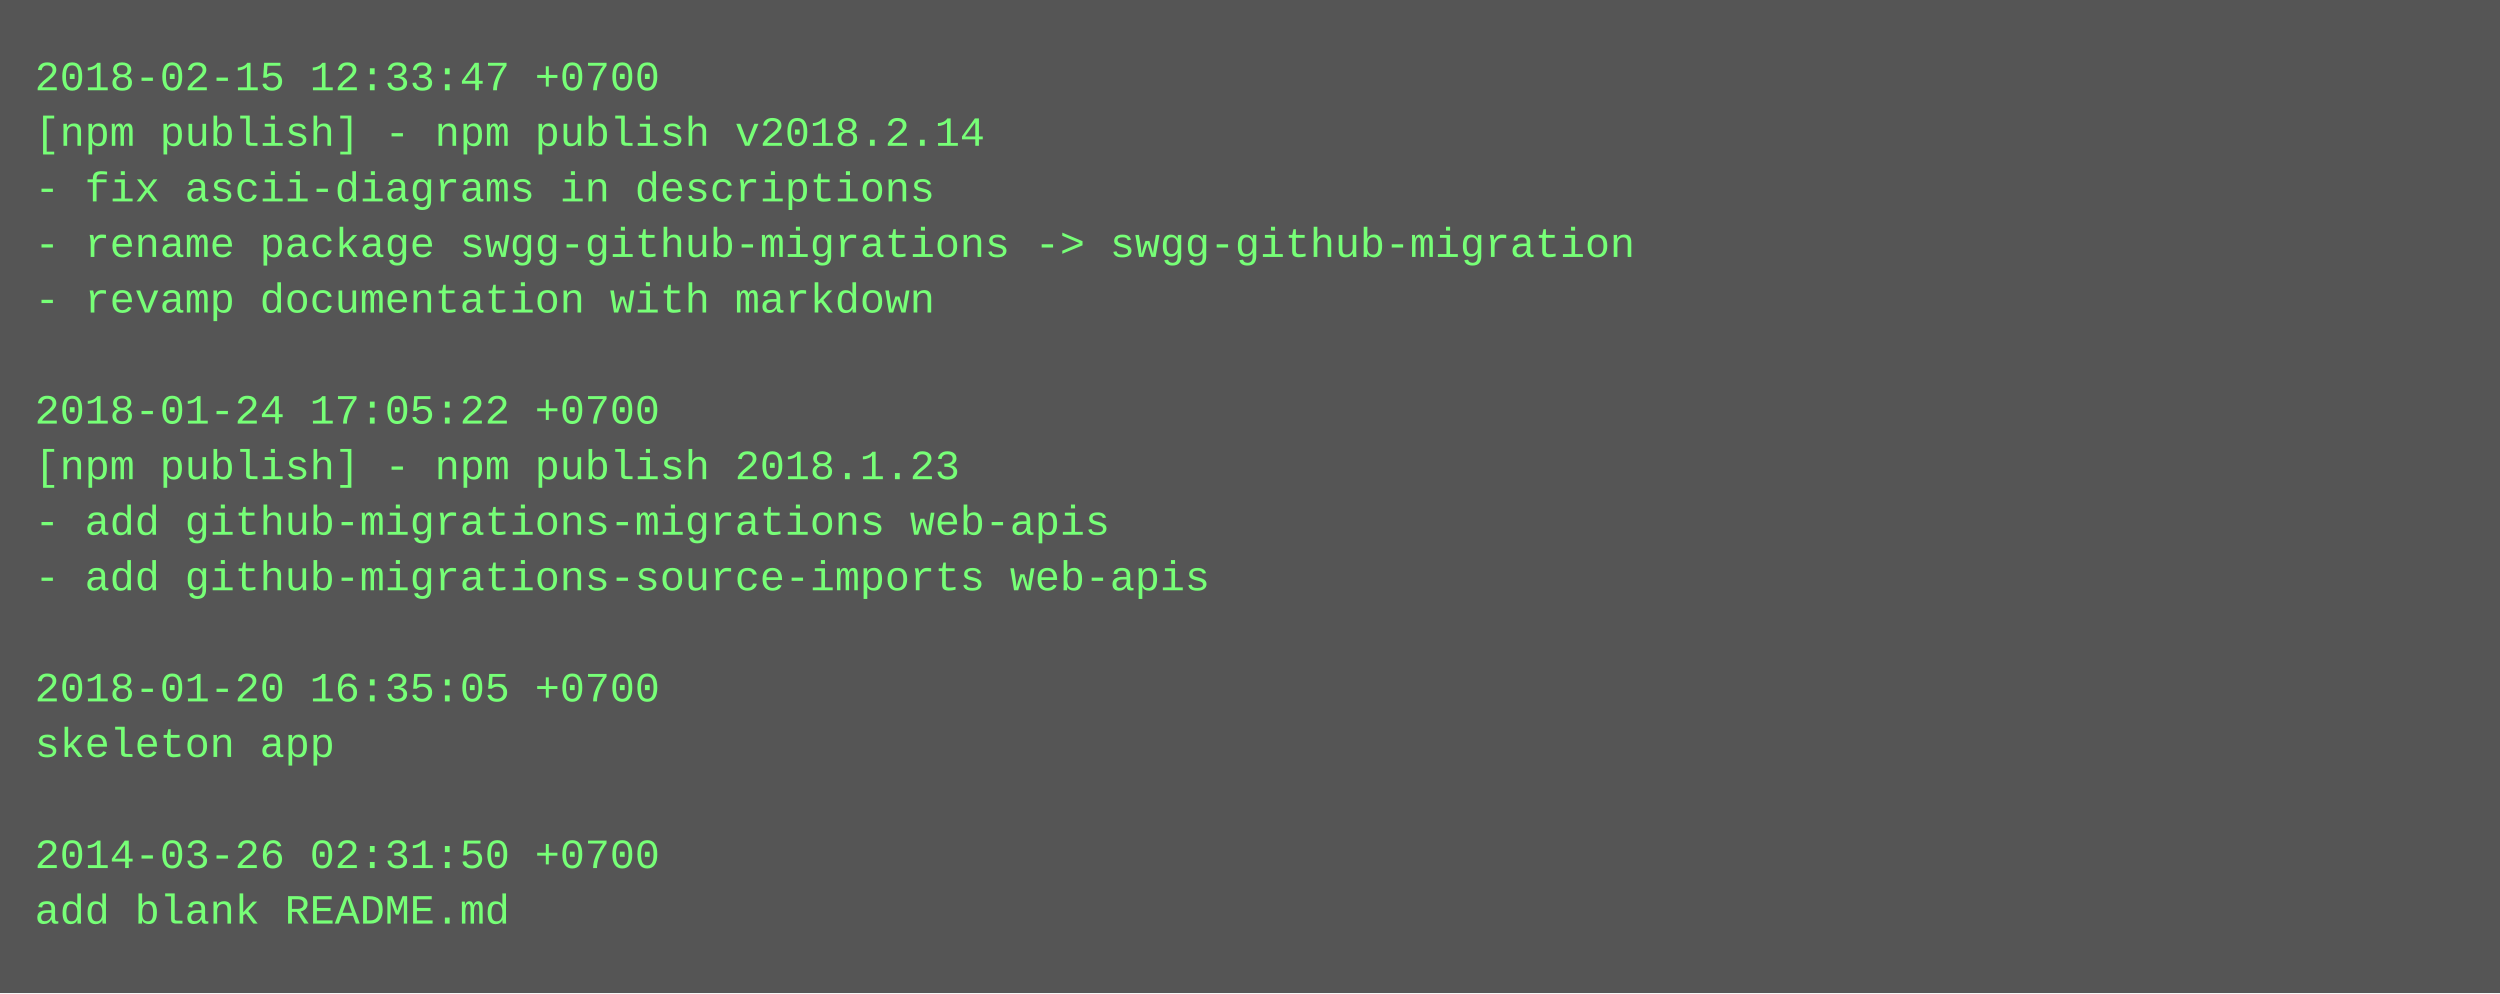
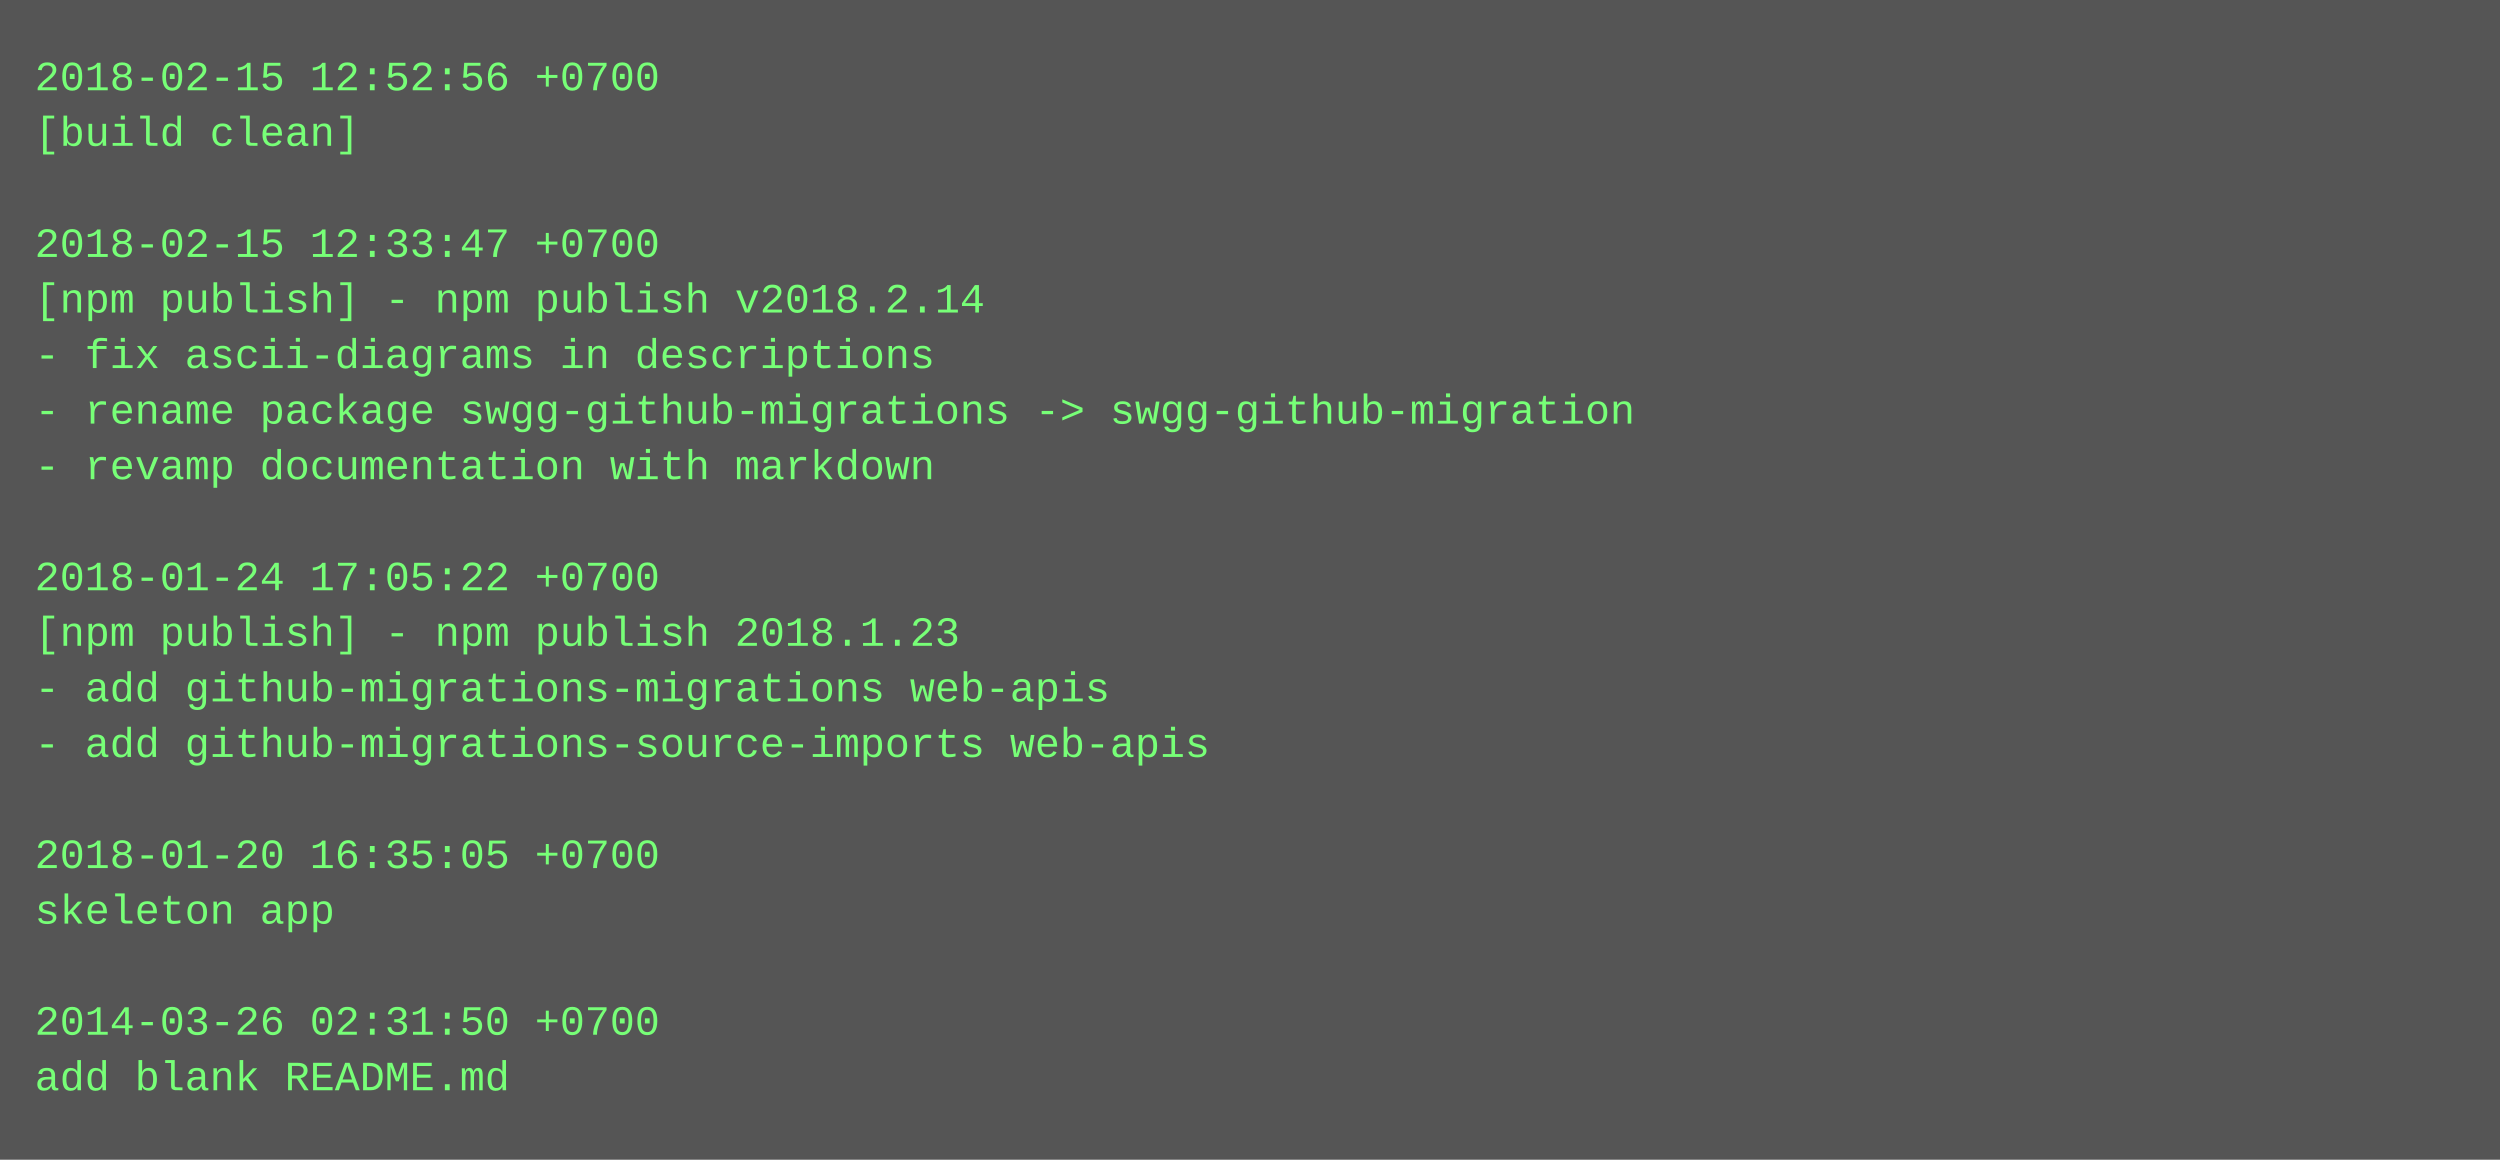
- <svg xmlns="http://www.w3.org/2000/svg" height="286" width="720">
-   <rect height="286" fill="#555" width="720" />
+ <svg xmlns="http://www.w3.org/2000/svg" height="334" width="720">
+   <rect height="334" fill="#555" width="720" />
  <text fill="#7f7" font-family="Courier New" font-size="12" xml:space="preserve">
-     <tspan x="10" y="26">2018-02-15 12:33:47 +0700</tspan>
-     <tspan x="10" y="42">[npm publish] - npm publish v2018.2.14</tspan>
-     <tspan x="10" y="58">- fix ascii-diagrams in descriptions</tspan>
-     <tspan x="10" y="74">- rename package swgg-github-migrations -&gt; swgg-github-migration</tspan>
-     <tspan x="10" y="90">- revamp documentation with markdown</tspan>
-     <tspan x="10" y="106" />
-     <tspan x="10" y="122">2018-01-24 17:05:22 +0700</tspan>
-     <tspan x="10" y="138">[npm publish] - npm publish 2018.1.23</tspan>
-     <tspan x="10" y="154">- add github-migrations-migrations web-apis</tspan>
-     <tspan x="10" y="170">- add github-migrations-source-imports web-apis</tspan>
-     <tspan x="10" y="186" />
-     <tspan x="10" y="202">2018-01-20 16:35:05 +0700</tspan>
-     <tspan x="10" y="218">skeleton app</tspan>
+     <tspan x="10" y="26">2018-02-15 12:52:56 +0700</tspan>
+     <tspan x="10" y="42">[build clean]</tspan>
+     <tspan x="10" y="58" />
+     <tspan x="10" y="74">2018-02-15 12:33:47 +0700</tspan>
+     <tspan x="10" y="90">[npm publish] - npm publish v2018.2.14</tspan>
+     <tspan x="10" y="106">- fix ascii-diagrams in descriptions</tspan>
+     <tspan x="10" y="122">- rename package swgg-github-migrations -&gt; swgg-github-migration</tspan>
+     <tspan x="10" y="138">- revamp documentation with markdown</tspan>
+     <tspan x="10" y="154" />
+     <tspan x="10" y="170">2018-01-24 17:05:22 +0700</tspan>
+     <tspan x="10" y="186">[npm publish] - npm publish 2018.1.23</tspan>
+     <tspan x="10" y="202">- add github-migrations-migrations web-apis</tspan>
+     <tspan x="10" y="218">- add github-migrations-source-imports web-apis</tspan>
    <tspan x="10" y="234" />
-     <tspan x="10" y="250">2014-03-26 02:31:50 +0700</tspan>
-     <tspan x="10" y="266">add blank README.md</tspan>
+     <tspan x="10" y="250">2018-01-20 16:35:05 +0700</tspan>
+     <tspan x="10" y="266">skeleton app</tspan>
+     <tspan x="10" y="282" />
+     <tspan x="10" y="298">2014-03-26 02:31:50 +0700</tspan>
+     <tspan x="10" y="314">add blank README.md</tspan>
  </text>
</svg>
